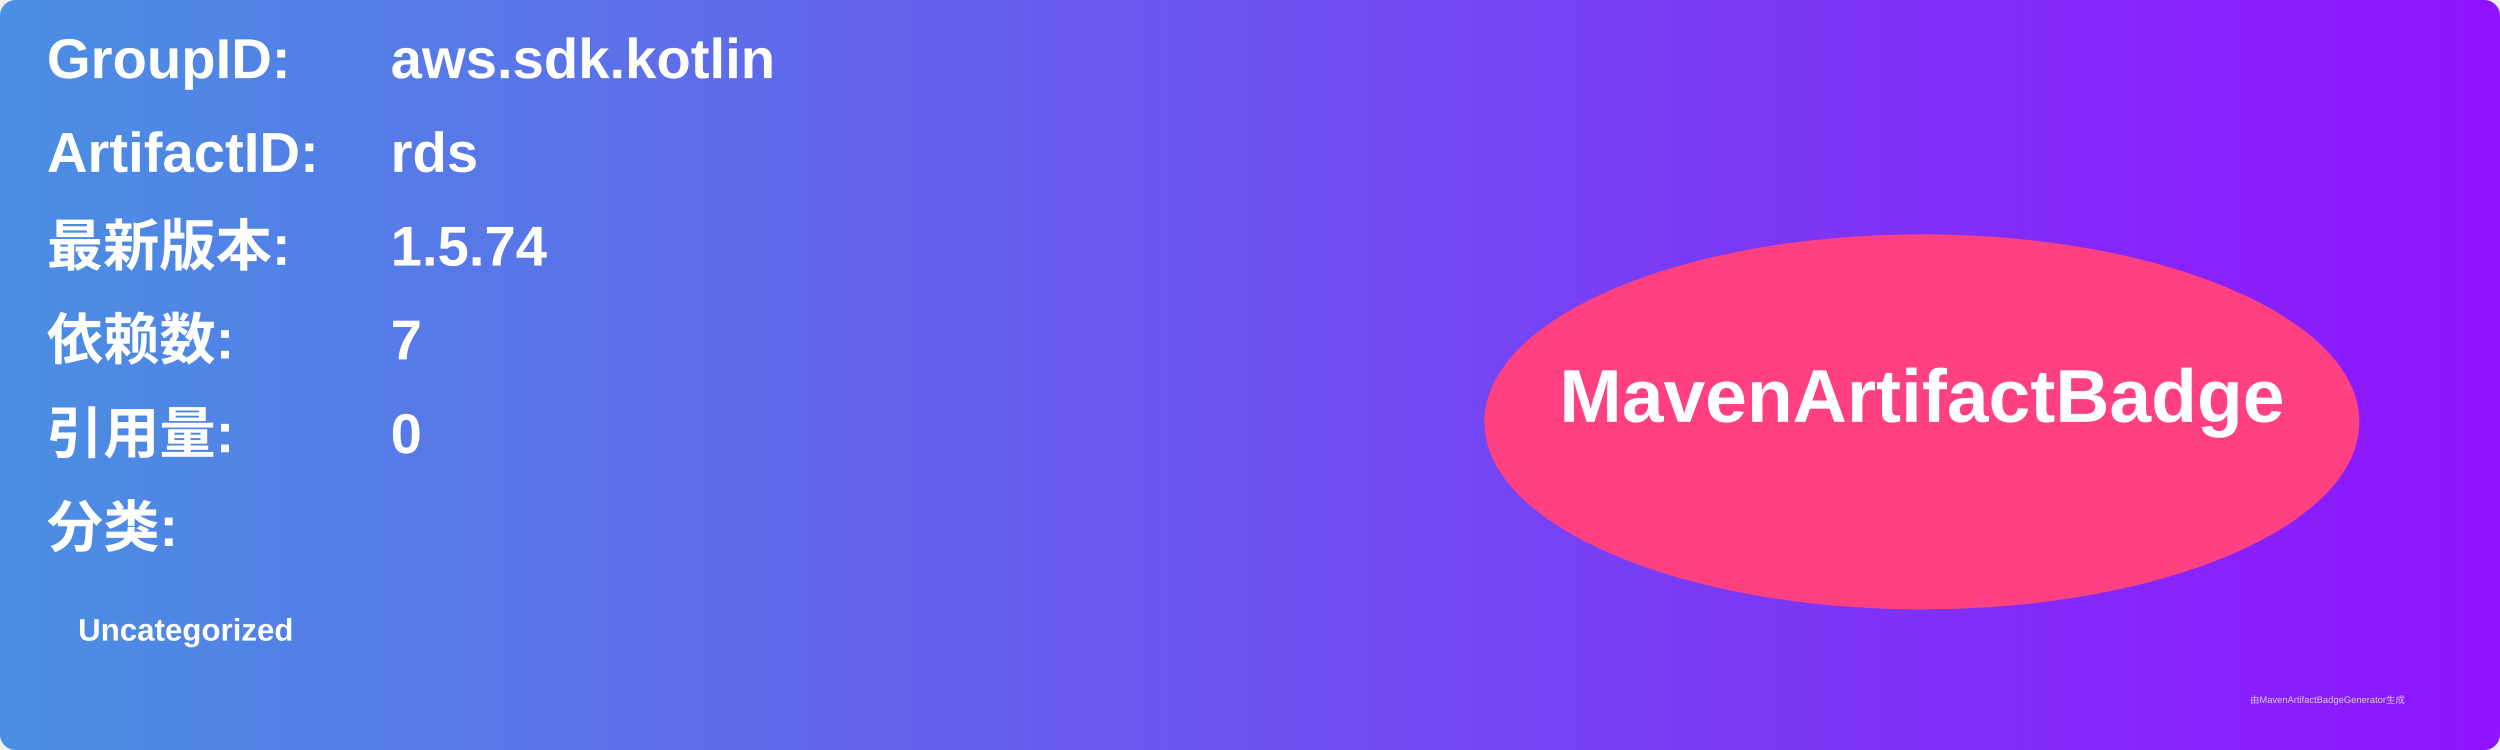
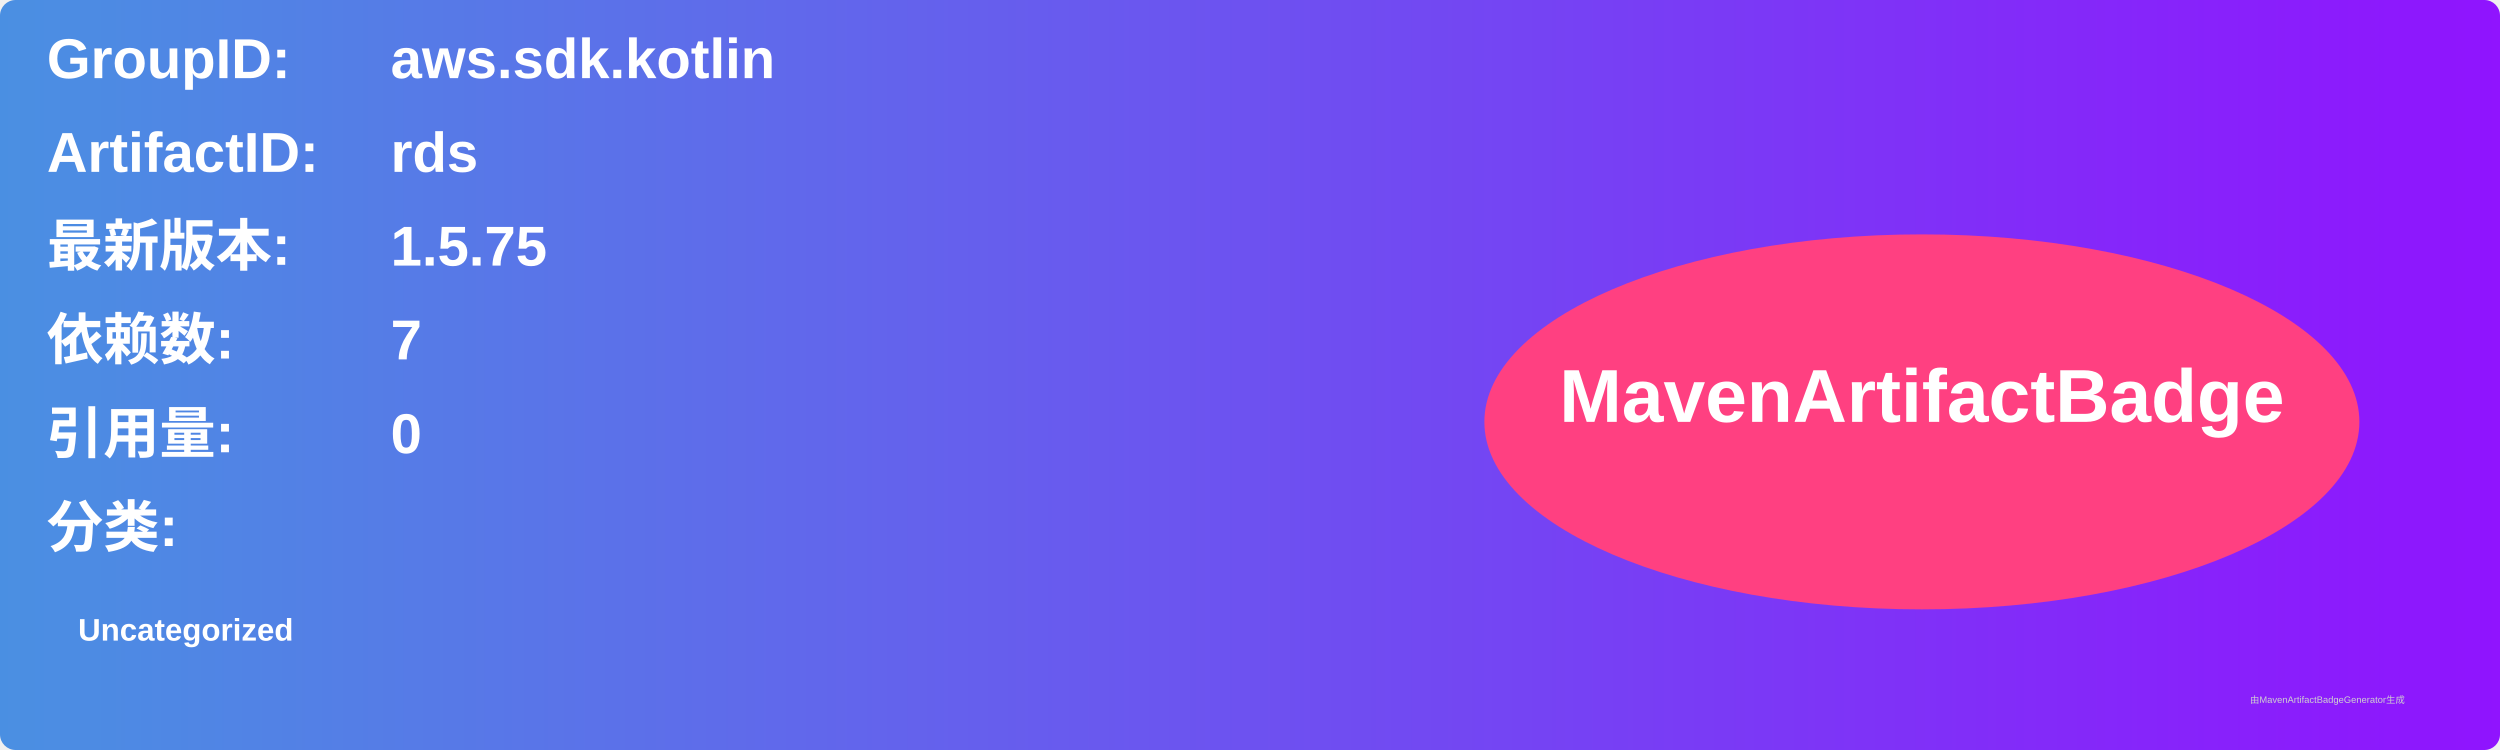
<svg xmlns="http://www.w3.org/2000/svg" width="800" height="240" viewBox="0 0 800 240">
  <linearGradient id="grad" x1="0%" y1="0%" x2="100%" y2="0%">
    <stop offset="0%" stop-color="#4a90e2" />
    <stop offset="100%" stop-color="#9013fe" />
  </linearGradient>
  <rect width="100%" height="100%" rx="5" ry="5" fill="url(#grad)" />
  <g transform="translate(15, 15)">
    <text x="0" y="10" font-family="Arial" font-size="18" fill="white" font-weight="bold" width="260">GroupID:</text>
    <text x="110" y="10" font-family="Arial" font-size="18" fill="white" font-weight="bold" width="460">aws.sdk.kotlin</text>
    <text x="0" y="40" font-family="Arial" font-size="18" fill="white" font-weight="bold" width="260">ArtifactID:</text>
    <text x="110" y="40" font-family="Arial" font-size="18" fill="white" font-weight="bold" width="460">rds</text>
    <text x="0" y="70" font-family="Arial" font-size="18" fill="white" font-weight="bold">最新版本:</text>
    <text x="110" y="70" font-family="Arial" font-size="18" fill="white" font-weight="bold">
-       <tspan font-weight="bold">1.5.74</tspan>
+       <tspan font-weight="bold">1.5.75</tspan>
    </text>
    <text x="0" y="100" font-family="Arial" font-size="18" fill="white" font-weight="bold">依赖数: </text>
    <text x="110" y="100" font-family="Arial" font-size="18" fill="white">
      <tspan font-weight="bold">7</tspan>
    </text>
    <text x="0" y="130" font-family="Arial" font-size="18" fill="white" font-weight="bold">引用量: </text>
    <text x="110" y="130" font-family="Arial" font-size="18" fill="white">
      <tspan font-weight="bold">0</tspan>
    </text>
    <text x="0" y="160" font-family="Arial" font-size="18" fill="white" font-weight="bold">分类:</text>
    <text x="10" y="190" font-family="Arial" font-size="10" fill="white">
      <tspan font-weight="bold">Uncategorized</tspan>
    </text>
    <ellipse cx="600" cy="120" rx="140" ry="60" fill="#ff4081" />
    <text x="600" y="120" text-anchor="middle" font-family="Arial" font-size="24" fill="white" font-weight="bold">MavenArtifactBadge</text>
  </g>
  <text x="720" y="225" font-family="Arial" font-size="3" fill="#d0d0d0">由MavenArtifactBadgeGenerator生成</text>
</svg>
